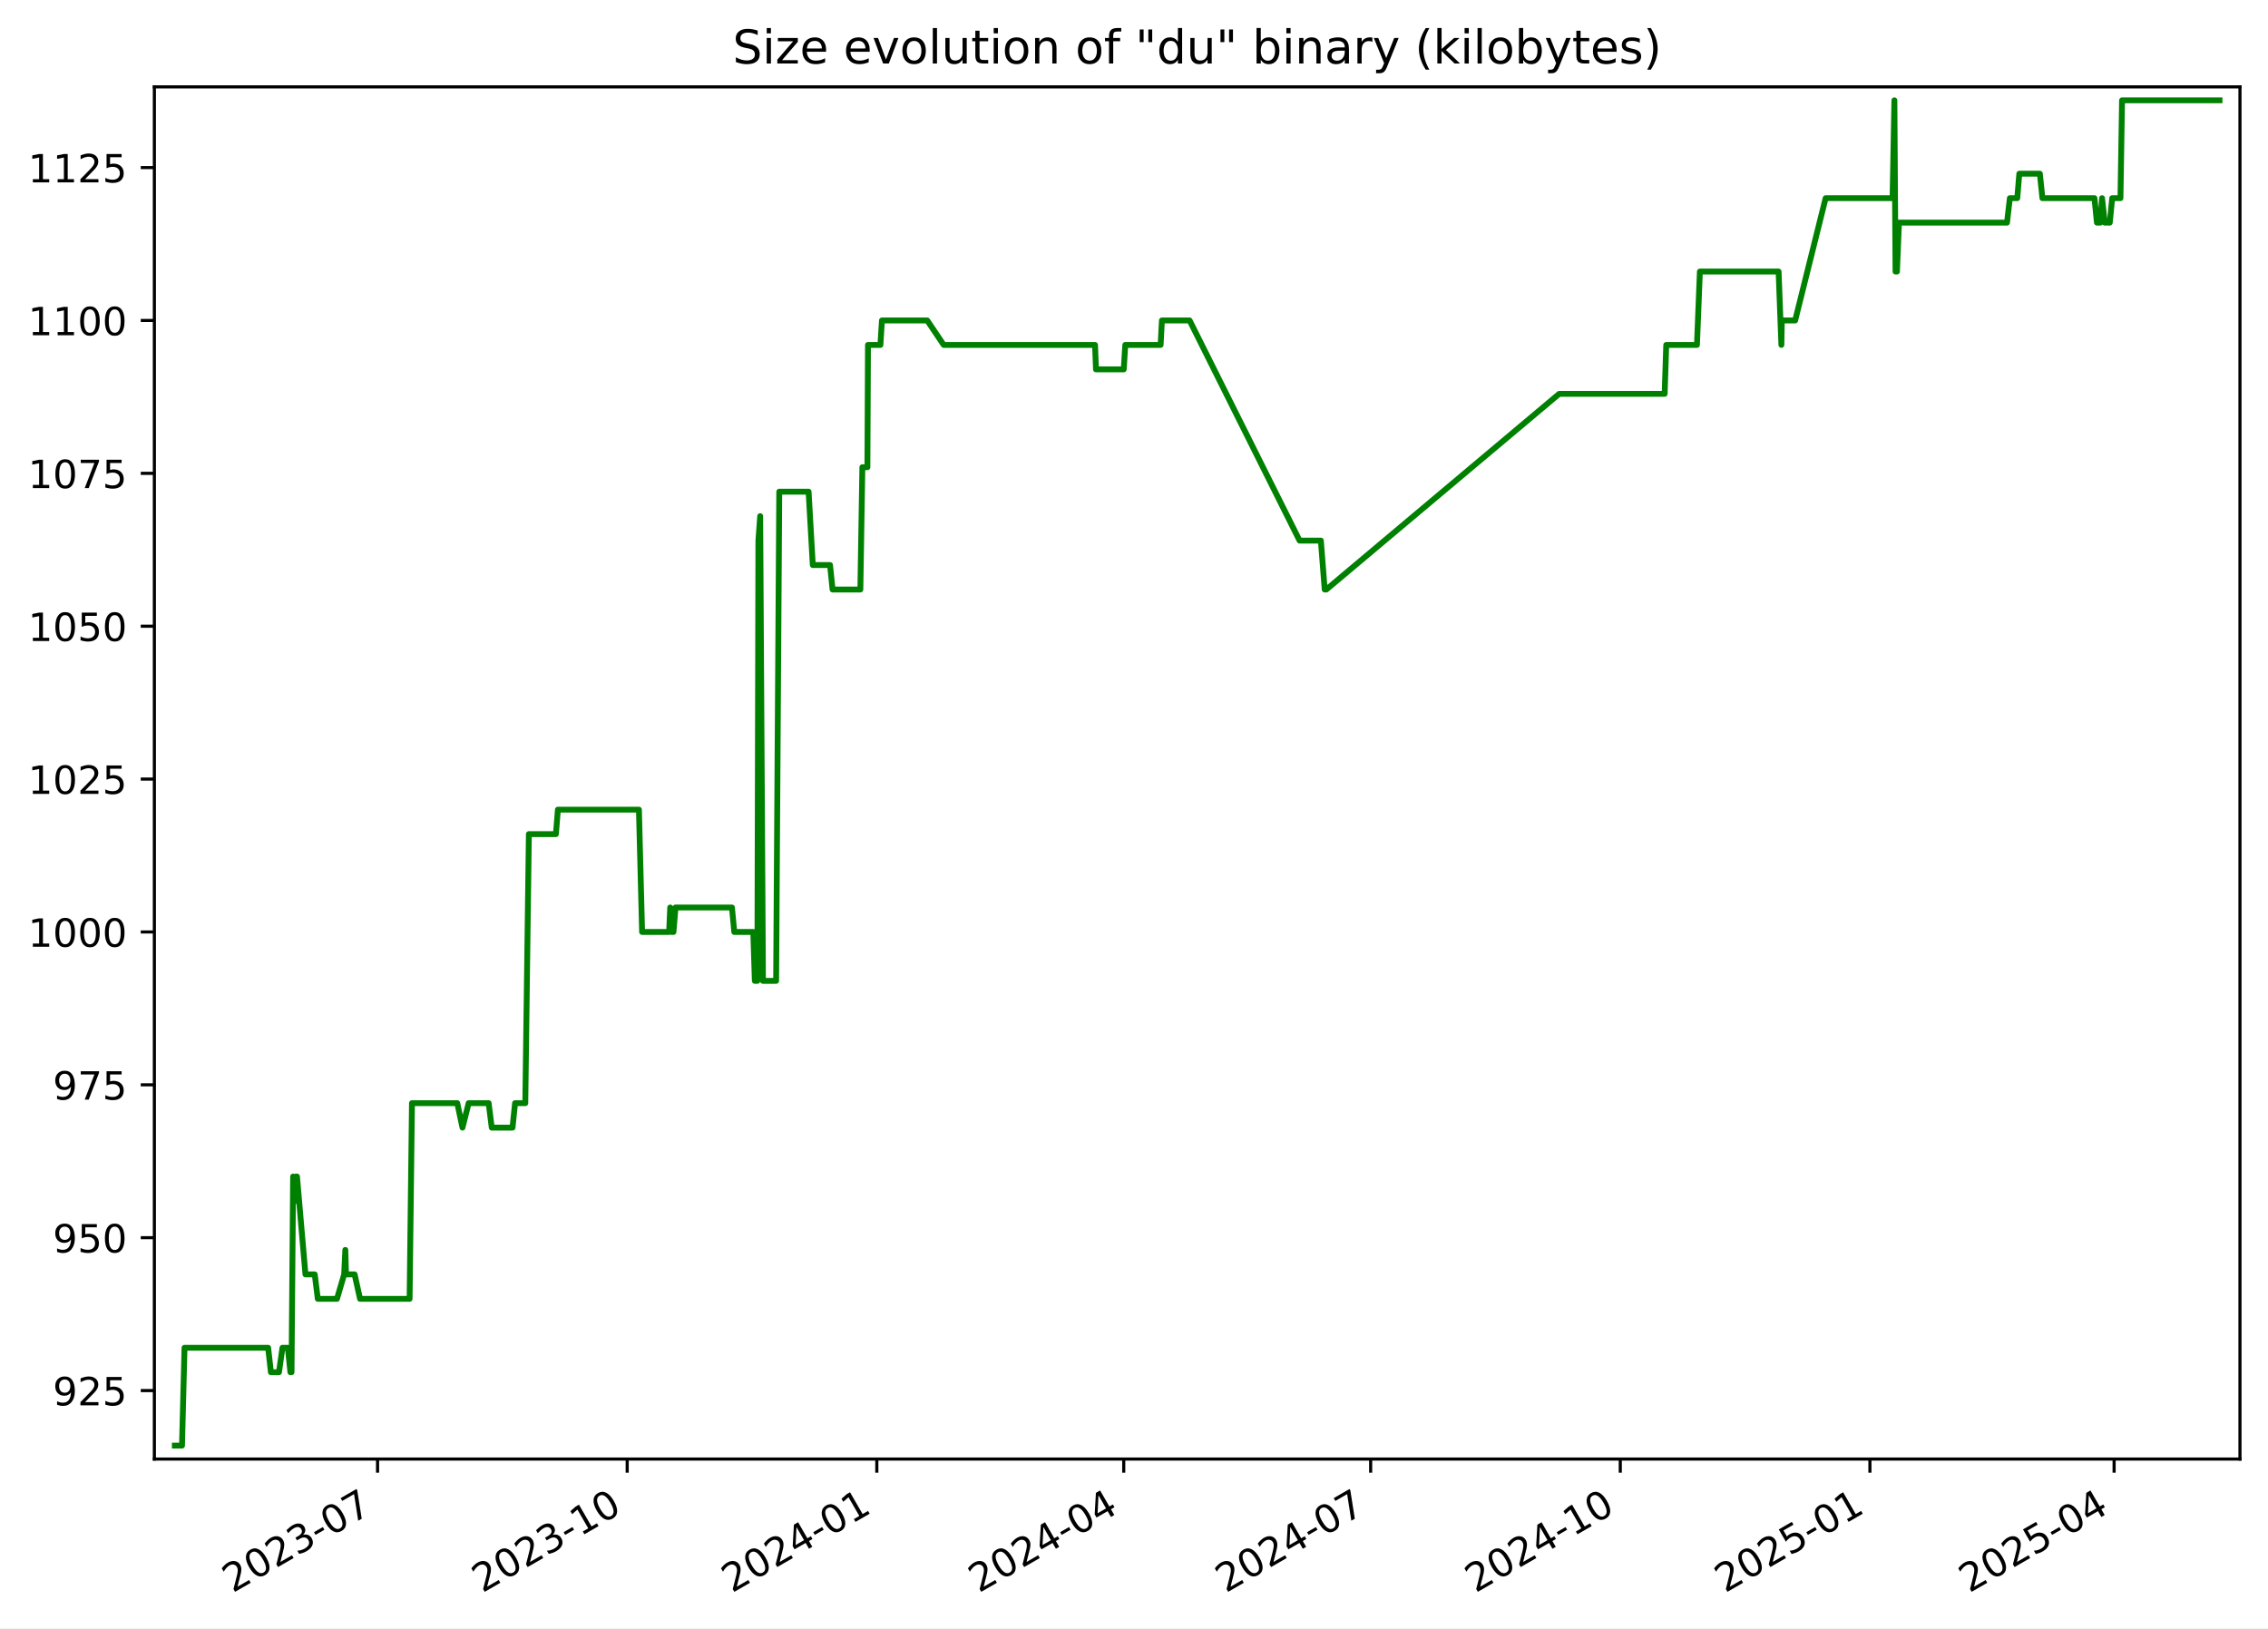
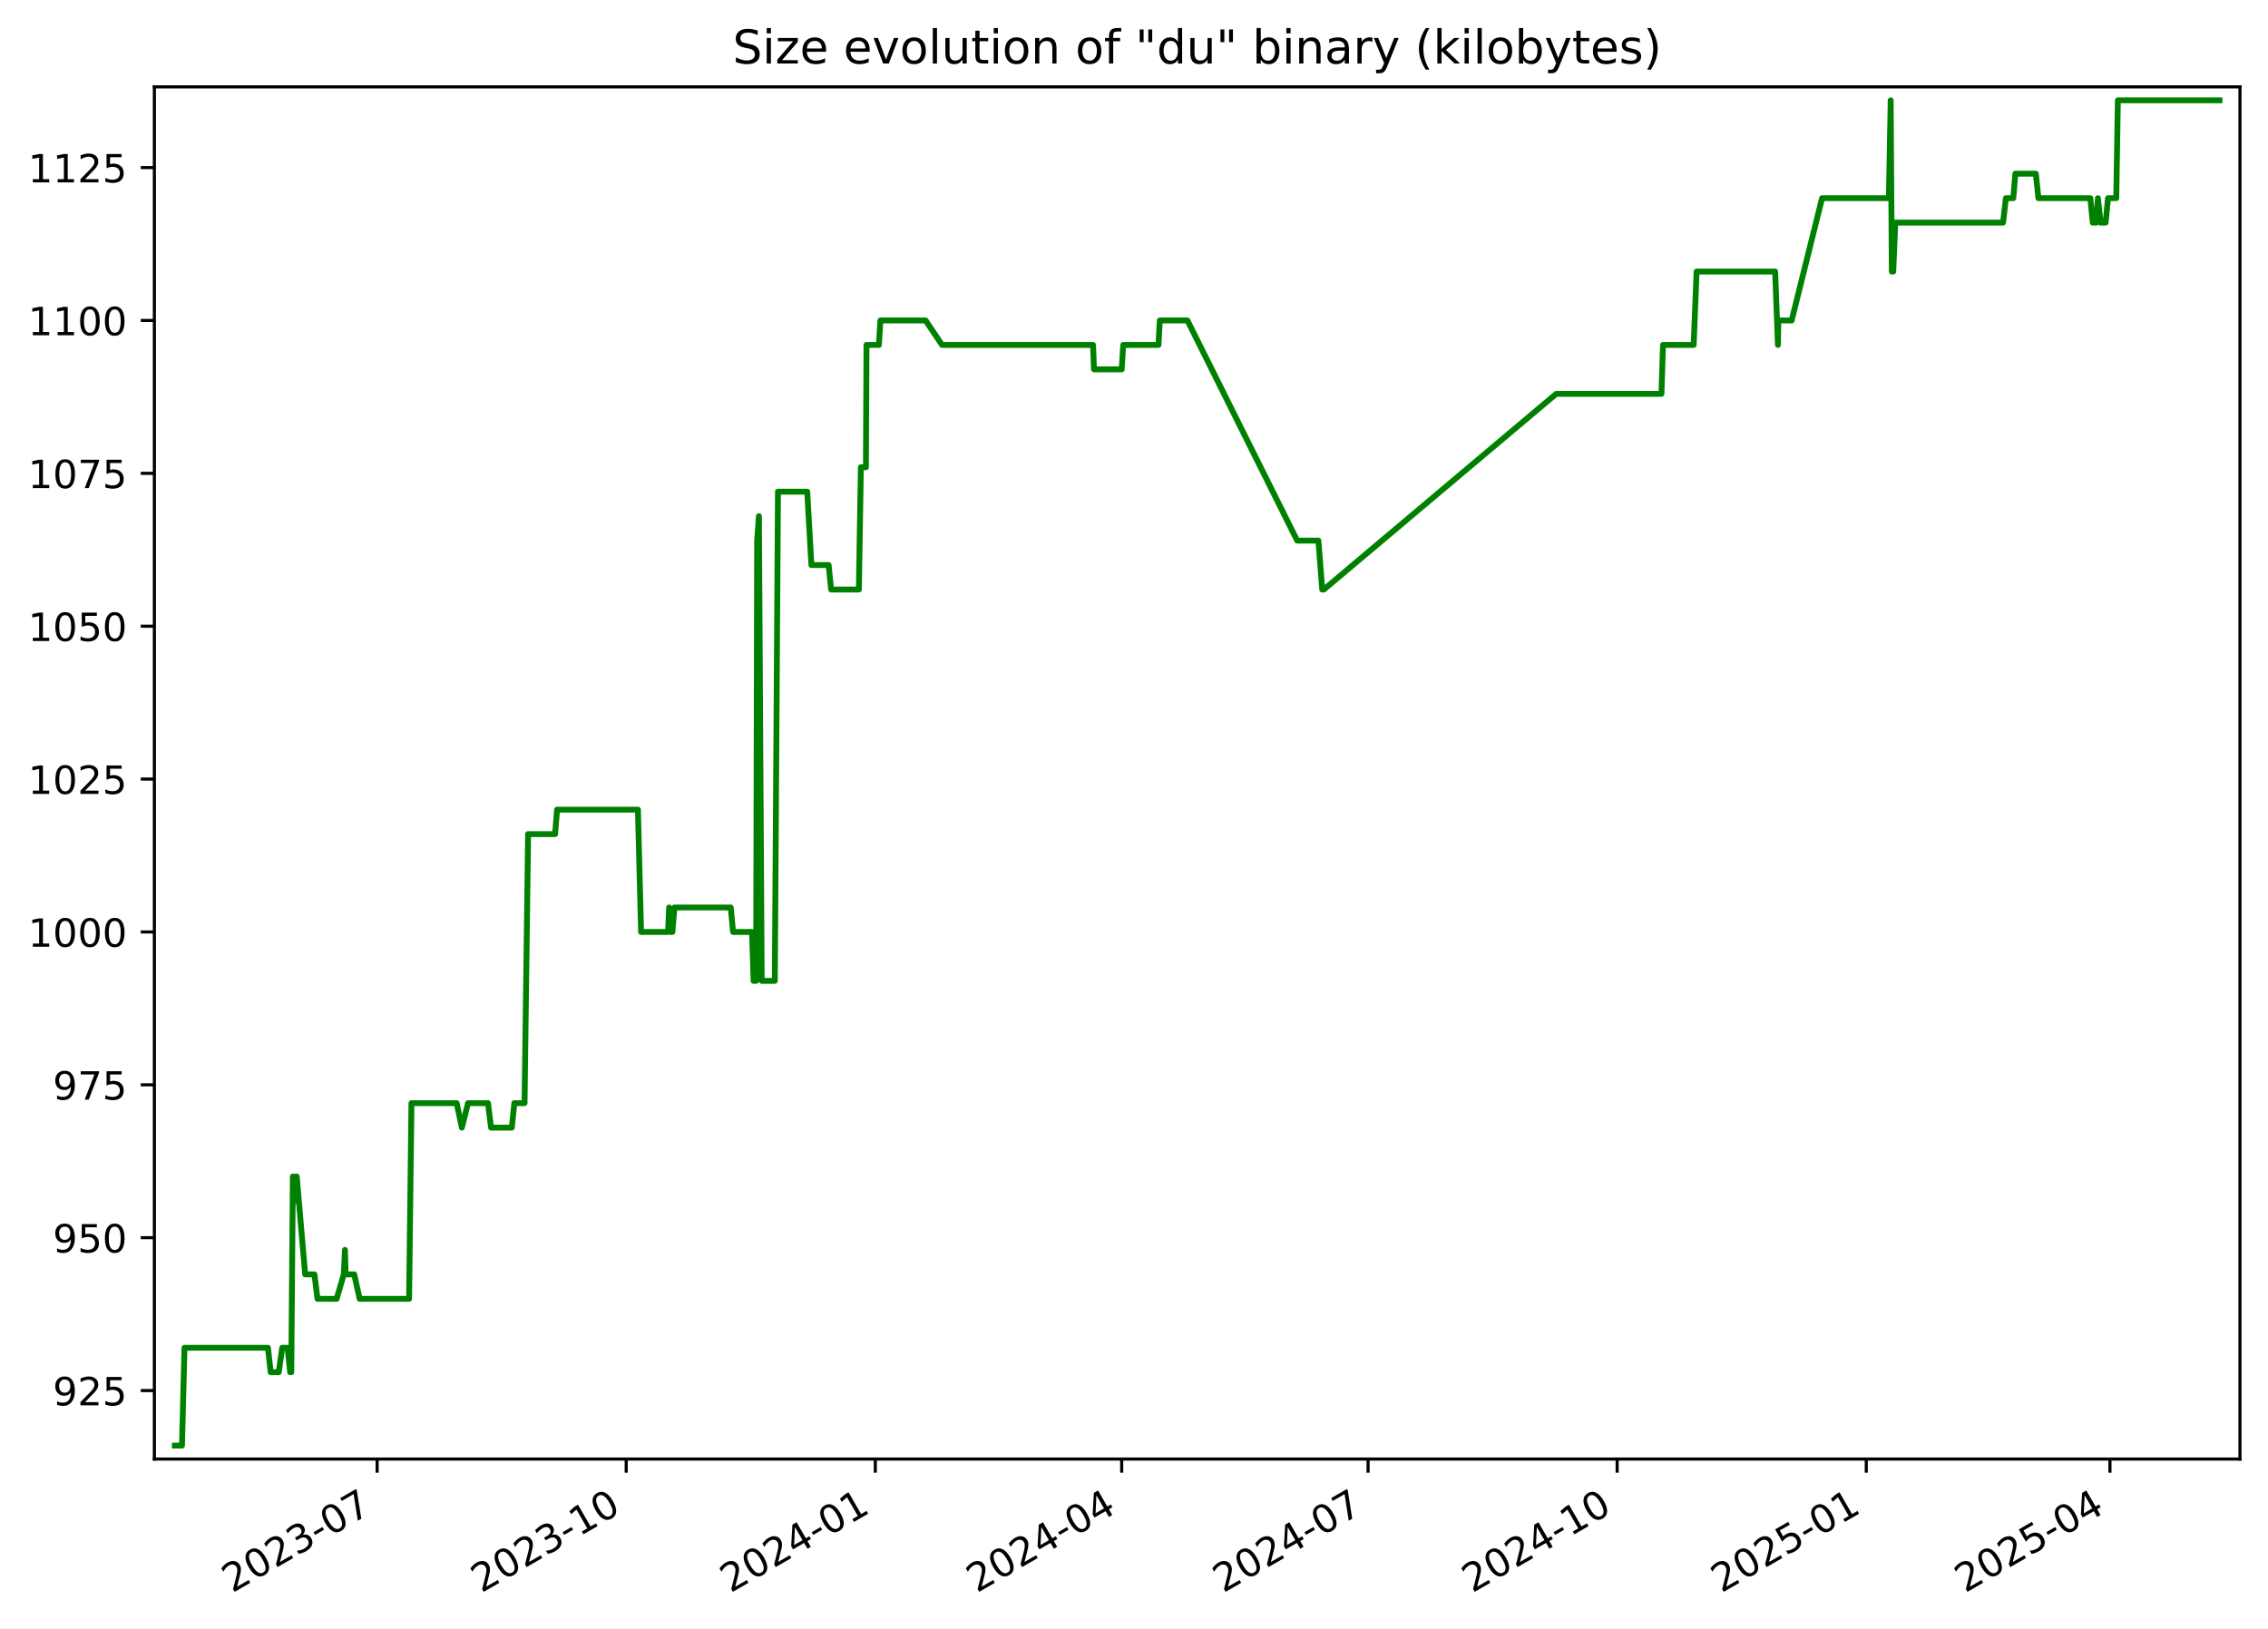
<svg xmlns="http://www.w3.org/2000/svg" xmlns:xlink="http://www.w3.org/1999/xlink" width="582.53pt" height="418.303pt" viewBox="0 0 582.53 418.303" version="1.1">
  <defs>
    <style type="text/css">*{stroke-linejoin: round; stroke-linecap: butt}</style>
  </defs>
  <g id="figure_1">
    <g id="patch_1">
      <path d="M -0 418.303  L 582.53 418.303  L 582.53 0  L -0 0  z " style="fill: #ffffff" />
    </g>
    <g id="axes_1">
      <g id="patch_2">
        <path d="M 39.65 374.83  L 575.33 374.83  L 575.33 22.318  L 39.65 22.318  z " style="fill: #ffffff" />
      </g>
      <g id="matplotlib.axis_1">
        <g id="xtick_1">
          <g id="line2d_1">
            <defs>
-               <path id="me86f7e8b7f" d="M 0 0  L 0 3.5  " style="stroke: #000000; stroke-width: 0.8" />
+               <path id="mfe06547dd1" d="M 0 0  L 0 3.5  " style="stroke: #000000; stroke-width: 0.8" />
            </defs>
            <g>
-               <use xlink:href="#me86f7e8b7f" x="96.976" y="374.83" style="stroke: #000000; stroke-width: 0.8" />
+               <use xlink:href="#mfe06547dd1" x="96.864" y="374.83" style="stroke: #000000; stroke-width: 0.8" />
            </g>
          </g>
          <g id="text_1">
-             <g transform="translate(59.75108 409.302) rotate(-30) scale(0.1 -0.1)">
+             <g transform="translate(59.63891 409.302) rotate(-30) scale(0.1 -0.1)">
              <defs>
                <path id="DejaVuSans-32" d="M 1228 531  L 3431 531  L 3431 0  L 469 0  L 469 531  Q 828 903 1448 1529  Q 2069 2156 2228 2338  Q 2531 2678 2651 2914  Q 2772 3150 2772 3378  Q 2772 3750 2511 3984  Q 2250 4219 1831 4219  Q 1534 4219 1204 4116  Q 875 4013 500 3803  L 500 4441  Q 881 4594 1212 4672  Q 1544 4750 1819 4750  Q 2544 4750 2975 4387  Q 3406 4025 3406 3419  Q 3406 3131 3298 2873  Q 3191 2616 2906 2266  Q 2828 2175 2409 1742  Q 1991 1309 1228 531  z " transform="scale(0.015625)" />
                <path id="DejaVuSans-30" d="M 2034 4250  Q 1547 4250 1301 3770  Q 1056 3291 1056 2328  Q 1056 1369 1301 889  Q 1547 409 2034 409  Q 2525 409 2770 889  Q 3016 1369 3016 2328  Q 3016 3291 2770 3770  Q 2525 4250 2034 4250  z M 2034 4750  Q 2819 4750 3233 4129  Q 3647 3509 3647 2328  Q 3647 1150 3233 529  Q 2819 -91 2034 -91  Q 1250 -91 836 529  Q 422 1150 422 2328  Q 422 3509 836 4129  Q 1250 4750 2034 4750  z " transform="scale(0.015625)" />
                <path id="DejaVuSans-33" d="M 2597 2516  Q 3050 2419 3304 2112  Q 3559 1806 3559 1356  Q 3559 666 3084 287  Q 2609 -91 1734 -91  Q 1441 -91 1130 -33  Q 819 25 488 141  L 488 750  Q 750 597 1062 519  Q 1375 441 1716 441  Q 2309 441 2620 675  Q 2931 909 2931 1356  Q 2931 1769 2642 2001  Q 2353 2234 1838 2234  L 1294 2234  L 1294 2753  L 1863 2753  Q 2328 2753 2575 2939  Q 2822 3125 2822 3475  Q 2822 3834 2567 4026  Q 2313 4219 1838 4219  Q 1578 4219 1281 4162  Q 984 4106 628 3988  L 628 4550  Q 988 4650 1302 4700  Q 1616 4750 1894 4750  Q 2613 4750 3031 4423  Q 3450 4097 3450 3541  Q 3450 3153 3228 2886  Q 3006 2619 2597 2516  z " transform="scale(0.015625)" />
                <path id="DejaVuSans-2d" d="M 313 2009  L 1997 2009  L 1997 1497  L 313 1497  L 313 2009  z " transform="scale(0.015625)" />
                <path id="DejaVuSans-37" d="M 525 4666  L 3525 4666  L 3525 4397  L 1831 0  L 1172 0  L 2766 4134  L 525 4134  L 525 4666  z " transform="scale(0.015625)" />
              </defs>
              <use xlink:href="#DejaVuSans-32" />
              <use xlink:href="#DejaVuSans-30" x="63.623" />
              <use xlink:href="#DejaVuSans-32" x="127.246" />
              <use xlink:href="#DejaVuSans-33" x="190.869" />
              <use xlink:href="#DejaVuSans-2d" x="254.492" />
              <use xlink:href="#DejaVuSans-30" x="290.576" />
              <use xlink:href="#DejaVuSans-37" x="354.199" />
            </g>
          </g>
        </g>
        <g id="xtick_2">
          <g id="line2d_2">
            <g>
-               <use xlink:href="#me86f7e8b7f" x="161.092" y="374.83" style="stroke: #000000; stroke-width: 0.8" />
+               <use xlink:href="#mfe06547dd1" x="160.842" y="374.83" style="stroke: #000000; stroke-width: 0.8" />
            </g>
          </g>
          <g id="text_2">
-             <g transform="translate(123.8676 409.302) rotate(-30) scale(0.1 -0.1)">
+             <g transform="translate(123.6173 409.302) rotate(-30) scale(0.1 -0.1)">
              <defs>
                <path id="DejaVuSans-31" d="M 794 531  L 1825 531  L 1825 4091  L 703 3866  L 703 4441  L 1819 4666  L 2450 4666  L 2450 531  L 3481 531  L 3481 0  L 794 0  L 794 531  z " transform="scale(0.015625)" />
              </defs>
              <use xlink:href="#DejaVuSans-32" />
              <use xlink:href="#DejaVuSans-30" x="63.623" />
              <use xlink:href="#DejaVuSans-32" x="127.246" />
              <use xlink:href="#DejaVuSans-33" x="190.869" />
              <use xlink:href="#DejaVuSans-2d" x="254.492" />
              <use xlink:href="#DejaVuSans-31" x="290.576" />
              <use xlink:href="#DejaVuSans-30" x="354.199" />
            </g>
          </g>
        </g>
        <g id="xtick_3">
          <g id="line2d_3">
            <g>
-               <use xlink:href="#me86f7e8b7f" x="225.209" y="374.83" style="stroke: #000000; stroke-width: 0.8" />
+               <use xlink:href="#mfe06547dd1" x="224.82" y="374.83" style="stroke: #000000; stroke-width: 0.8" />
            </g>
          </g>
          <g id="text_3">
-             <g transform="translate(187.984 409.302) rotate(-30) scale(0.1 -0.1)">
+             <g transform="translate(187.5956 409.302) rotate(-30) scale(0.1 -0.1)">
              <defs>
                <path id="DejaVuSans-34" d="M 2419 4116  L 825 1625  L 2419 1625  L 2419 4116  z M 2253 4666  L 3047 4666  L 3047 1625  L 3713 1625  L 3713 1100  L 3047 1100  L 3047 0  L 2419 0  L 2419 1100  L 313 1100  L 313 1709  L 2253 4666  z " transform="scale(0.015625)" />
              </defs>
              <use xlink:href="#DejaVuSans-32" />
              <use xlink:href="#DejaVuSans-30" x="63.623" />
              <use xlink:href="#DejaVuSans-32" x="127.246" />
              <use xlink:href="#DejaVuSans-34" x="190.869" />
              <use xlink:href="#DejaVuSans-2d" x="254.492" />
              <use xlink:href="#DejaVuSans-30" x="290.576" />
              <use xlink:href="#DejaVuSans-31" x="354.199" />
            </g>
          </g>
        </g>
        <g id="xtick_4">
          <g id="line2d_4">
            <g>
-               <use xlink:href="#me86f7e8b7f" x="288.628" y="374.83" style="stroke: #000000; stroke-width: 0.8" />
+               <use xlink:href="#mfe06547dd1" x="288.103" y="374.83" style="stroke: #000000; stroke-width: 0.8" />
            </g>
          </g>
          <g id="text_4">
-             <g transform="translate(251.4036 409.302) rotate(-30) scale(0.1 -0.1)">
+             <g transform="translate(250.8786 409.302) rotate(-30) scale(0.1 -0.1)">
              <use xlink:href="#DejaVuSans-32" />
              <use xlink:href="#DejaVuSans-30" x="63.623" />
              <use xlink:href="#DejaVuSans-32" x="127.246" />
              <use xlink:href="#DejaVuSans-34" x="190.869" />
              <use xlink:href="#DejaVuSans-2d" x="254.492" />
              <use xlink:href="#DejaVuSans-30" x="290.576" />
              <use xlink:href="#DejaVuSans-34" x="354.199" />
            </g>
          </g>
        </g>
        <g id="xtick_5">
          <g id="line2d_5">
            <g>
-               <use xlink:href="#me86f7e8b7f" x="352.048" y="374.83" style="stroke: #000000; stroke-width: 0.8" />
+               <use xlink:href="#mfe06547dd1" x="351.386" y="374.83" style="stroke: #000000; stroke-width: 0.8" />
            </g>
          </g>
          <g id="text_5">
-             <g transform="translate(314.8232 409.302) rotate(-30) scale(0.1 -0.1)">
+             <g transform="translate(314.1615 409.302) rotate(-30) scale(0.1 -0.1)">
              <use xlink:href="#DejaVuSans-32" />
              <use xlink:href="#DejaVuSans-30" x="63.623" />
              <use xlink:href="#DejaVuSans-32" x="127.246" />
              <use xlink:href="#DejaVuSans-34" x="190.869" />
              <use xlink:href="#DejaVuSans-2d" x="254.492" />
              <use xlink:href="#DejaVuSans-30" x="290.576" />
              <use xlink:href="#DejaVuSans-37" x="354.199" />
            </g>
          </g>
        </g>
        <g id="xtick_6">
          <g id="line2d_6">
            <g>
-               <use xlink:href="#me86f7e8b7f" x="416.164" y="374.83" style="stroke: #000000; stroke-width: 0.8" />
+               <use xlink:href="#mfe06547dd1" x="415.365" y="374.83" style="stroke: #000000; stroke-width: 0.8" />
            </g>
          </g>
          <g id="text_6">
-             <g transform="translate(378.9397 409.302) rotate(-30) scale(0.1 -0.1)">
+             <g transform="translate(378.1399 409.302) rotate(-30) scale(0.1 -0.1)">
              <use xlink:href="#DejaVuSans-32" />
              <use xlink:href="#DejaVuSans-30" x="63.623" />
              <use xlink:href="#DejaVuSans-32" x="127.246" />
              <use xlink:href="#DejaVuSans-34" x="190.869" />
              <use xlink:href="#DejaVuSans-2d" x="254.492" />
              <use xlink:href="#DejaVuSans-31" x="290.576" />
              <use xlink:href="#DejaVuSans-30" x="354.199" />
            </g>
          </g>
        </g>
        <g id="xtick_7">
          <g id="line2d_7">
            <g>
-               <use xlink:href="#me86f7e8b7f" x="480.281" y="374.83" style="stroke: #000000; stroke-width: 0.8" />
+               <use xlink:href="#mfe06547dd1" x="479.343" y="374.83" style="stroke: #000000; stroke-width: 0.8" />
            </g>
          </g>
          <g id="text_7">
-             <g transform="translate(443.0561 409.302) rotate(-30) scale(0.1 -0.1)">
+             <g transform="translate(442.1183 409.302) rotate(-30) scale(0.1 -0.1)">
              <defs>
                <path id="DejaVuSans-35" d="M 691 4666  L 3169 4666  L 3169 4134  L 1269 4134  L 1269 2991  Q 1406 3038 1543 3061  Q 1681 3084 1819 3084  Q 2600 3084 3056 2656  Q 3513 2228 3513 1497  Q 3513 744 3044 326  Q 2575 -91 1722 -91  Q 1428 -91 1123 -41  Q 819 9 494 109  L 494 744  Q 775 591 1075 516  Q 1375 441 1709 441  Q 2250 441 2565 725  Q 2881 1009 2881 1497  Q 2881 1984 2565 2268  Q 2250 2553 1709 2553  Q 1456 2553 1204 2497  Q 953 2441 691 2322  L 691 4666  z " transform="scale(0.015625)" />
              </defs>
              <use xlink:href="#DejaVuSans-32" />
              <use xlink:href="#DejaVuSans-30" x="63.623" />
              <use xlink:href="#DejaVuSans-32" x="127.246" />
              <use xlink:href="#DejaVuSans-35" x="190.869" />
              <use xlink:href="#DejaVuSans-2d" x="254.492" />
              <use xlink:href="#DejaVuSans-30" x="290.576" />
              <use xlink:href="#DejaVuSans-31" x="354.199" />
            </g>
          </g>
        </g>
        <g id="xtick_8">
          <g id="line2d_8">
            <g>
-               <use xlink:href="#me86f7e8b7f" x="543.004" y="374.83" style="stroke: #000000; stroke-width: 0.8" />
+               <use xlink:href="#mfe06547dd1" x="541.931" y="374.83" style="stroke: #000000; stroke-width: 0.8" />
            </g>
          </g>
          <g id="text_8">
-             <g transform="translate(505.7788 409.302) rotate(-30) scale(0.1 -0.1)">
+             <g transform="translate(504.7058 409.302) rotate(-30) scale(0.1 -0.1)">
              <use xlink:href="#DejaVuSans-32" />
              <use xlink:href="#DejaVuSans-30" x="63.623" />
              <use xlink:href="#DejaVuSans-32" x="127.246" />
              <use xlink:href="#DejaVuSans-35" x="190.869" />
              <use xlink:href="#DejaVuSans-2d" x="254.492" />
              <use xlink:href="#DejaVuSans-30" x="290.576" />
              <use xlink:href="#DejaVuSans-34" x="354.199" />
            </g>
          </g>
        </g>
      </g>
      <g id="matplotlib.axis_2">
        <g id="ytick_1">
          <g id="line2d_9">
            <defs>
-               <path id="me95f84ee03" d="M 0 0  L -3.5 0  " style="stroke: #000000; stroke-width: 0.8" />
+               <path id="m609a93ceaf" d="M 0 0  L -3.5 0  " style="stroke: #000000; stroke-width: 0.8" />
            </defs>
            <g>
-               <use xlink:href="#me95f84ee03" x="39.65" y="357.236" style="stroke: #000000; stroke-width: 0.8" />
+               <use xlink:href="#m609a93ceaf" x="39.65" y="357.236" style="stroke: #000000; stroke-width: 0.8" />
            </g>
          </g>
          <g id="text_9">
            <g transform="translate(13.5625 361.0352) scale(0.1 -0.1)">
              <defs>
                <path id="DejaVuSans-39" d="M 703 97  L 703 672  Q 941 559 1184 500  Q 1428 441 1663 441  Q 2288 441 2617 861  Q 2947 1281 2994 2138  Q 2813 1869 2534 1725  Q 2256 1581 1919 1581  Q 1219 1581 811 2004  Q 403 2428 403 3163  Q 403 3881 828 4315  Q 1253 4750 1959 4750  Q 2769 4750 3195 4129  Q 3622 3509 3622 2328  Q 3622 1225 3098 567  Q 2575 -91 1691 -91  Q 1453 -91 1209 -44  Q 966 3 703 97  z M 1959 2075  Q 2384 2075 2632 2365  Q 2881 2656 2881 3163  Q 2881 3666 2632 3958  Q 2384 4250 1959 4250  Q 1534 4250 1286 3958  Q 1038 3666 1038 3163  Q 1038 2656 1286 2365  Q 1534 2075 1959 2075  z " transform="scale(0.015625)" />
              </defs>
              <use xlink:href="#DejaVuSans-39" />
              <use xlink:href="#DejaVuSans-32" x="63.623" />
              <use xlink:href="#DejaVuSans-35" x="127.246" />
            </g>
          </g>
        </g>
        <g id="ytick_2">
          <g id="line2d_10">
            <g>
-               <use xlink:href="#me95f84ee03" x="39.65" y="317.963" style="stroke: #000000; stroke-width: 0.8" />
+               <use xlink:href="#m609a93ceaf" x="39.65" y="317.963" style="stroke: #000000; stroke-width: 0.8" />
            </g>
          </g>
          <g id="text_10">
            <g transform="translate(13.5625 321.7624) scale(0.1 -0.1)">
              <use xlink:href="#DejaVuSans-39" />
              <use xlink:href="#DejaVuSans-35" x="63.623" />
              <use xlink:href="#DejaVuSans-30" x="127.246" />
            </g>
          </g>
        </g>
        <g id="ytick_3">
          <g id="line2d_11">
            <g>
-               <use xlink:href="#me95f84ee03" x="39.65" y="278.69" style="stroke: #000000; stroke-width: 0.8" />
+               <use xlink:href="#m609a93ceaf" x="39.65" y="278.69" style="stroke: #000000; stroke-width: 0.8" />
            </g>
          </g>
          <g id="text_11">
            <g transform="translate(13.5625 282.4897) scale(0.1 -0.1)">
              <use xlink:href="#DejaVuSans-39" />
              <use xlink:href="#DejaVuSans-37" x="63.623" />
              <use xlink:href="#DejaVuSans-35" x="127.246" />
            </g>
          </g>
        </g>
        <g id="ytick_4">
          <g id="line2d_12">
            <g>
-               <use xlink:href="#me95f84ee03" x="39.65" y="239.418" style="stroke: #000000; stroke-width: 0.8" />
+               <use xlink:href="#m609a93ceaf" x="39.65" y="239.418" style="stroke: #000000; stroke-width: 0.8" />
            </g>
          </g>
          <g id="text_12">
            <g transform="translate(7.2 243.217) scale(0.1 -0.1)">
              <use xlink:href="#DejaVuSans-31" />
              <use xlink:href="#DejaVuSans-30" x="63.623" />
              <use xlink:href="#DejaVuSans-30" x="127.246" />
              <use xlink:href="#DejaVuSans-30" x="190.869" />
            </g>
          </g>
        </g>
        <g id="ytick_5">
          <g id="line2d_13">
            <g>
-               <use xlink:href="#me95f84ee03" x="39.65" y="200.145" style="stroke: #000000; stroke-width: 0.8" />
+               <use xlink:href="#m609a93ceaf" x="39.65" y="200.145" style="stroke: #000000; stroke-width: 0.8" />
            </g>
          </g>
          <g id="text_13">
            <g transform="translate(7.2 203.9443) scale(0.1 -0.1)">
              <use xlink:href="#DejaVuSans-31" />
              <use xlink:href="#DejaVuSans-30" x="63.623" />
              <use xlink:href="#DejaVuSans-32" x="127.246" />
              <use xlink:href="#DejaVuSans-35" x="190.869" />
            </g>
          </g>
        </g>
        <g id="ytick_6">
          <g id="line2d_14">
            <g>
-               <use xlink:href="#me95f84ee03" x="39.65" y="160.872" style="stroke: #000000; stroke-width: 0.8" />
+               <use xlink:href="#m609a93ceaf" x="39.65" y="160.872" style="stroke: #000000; stroke-width: 0.8" />
            </g>
          </g>
          <g id="text_14">
            <g transform="translate(7.2 164.6715) scale(0.1 -0.1)">
              <use xlink:href="#DejaVuSans-31" />
              <use xlink:href="#DejaVuSans-30" x="63.623" />
              <use xlink:href="#DejaVuSans-35" x="127.246" />
              <use xlink:href="#DejaVuSans-30" x="190.869" />
            </g>
          </g>
        </g>
        <g id="ytick_7">
          <g id="line2d_15">
            <g>
-               <use xlink:href="#me95f84ee03" x="39.65" y="121.6" style="stroke: #000000; stroke-width: 0.8" />
+               <use xlink:href="#m609a93ceaf" x="39.65" y="121.6" style="stroke: #000000; stroke-width: 0.8" />
            </g>
          </g>
          <g id="text_15">
            <g transform="translate(7.2 125.3988) scale(0.1 -0.1)">
              <use xlink:href="#DejaVuSans-31" />
              <use xlink:href="#DejaVuSans-30" x="63.623" />
              <use xlink:href="#DejaVuSans-37" x="127.246" />
              <use xlink:href="#DejaVuSans-35" x="190.869" />
            </g>
          </g>
        </g>
        <g id="ytick_8">
          <g id="line2d_16">
            <g>
-               <use xlink:href="#me95f84ee03" x="39.65" y="82.327" style="stroke: #000000; stroke-width: 0.8" />
+               <use xlink:href="#m609a93ceaf" x="39.65" y="82.327" style="stroke: #000000; stroke-width: 0.8" />
            </g>
          </g>
          <g id="text_16">
            <g transform="translate(7.2 86.12607) scale(0.1 -0.1)">
              <use xlink:href="#DejaVuSans-31" />
              <use xlink:href="#DejaVuSans-31" x="63.623" />
              <use xlink:href="#DejaVuSans-30" x="127.246" />
              <use xlink:href="#DejaVuSans-30" x="190.869" />
            </g>
          </g>
        </g>
        <g id="ytick_9">
          <g id="line2d_17">
            <g>
-               <use xlink:href="#me95f84ee03" x="39.65" y="43.054" style="stroke: #000000; stroke-width: 0.8" />
+               <use xlink:href="#m609a93ceaf" x="39.65" y="43.054" style="stroke: #000000; stroke-width: 0.8" />
            </g>
          </g>
          <g id="text_17">
            <g transform="translate(7.2 46.85334) scale(0.1 -0.1)">
              <use xlink:href="#DejaVuSans-31" />
              <use xlink:href="#DejaVuSans-31" x="63.623" />
              <use xlink:href="#DejaVuSans-32" x="127.246" />
              <use xlink:href="#DejaVuSans-35" x="190.869" />
            </g>
          </g>
        </g>
      </g>
      <g id="line2d_18">
-         <path d="M 44.902 371.374  L 46.747 371.374  L 47.392 346.24  L 68.874 346.24  L 69.581 352.523  L 71.656 352.523  L 72.545 346.24  L 73.936 346.24  L 74.593 352.523  L 74.879 352.523  L 75.287 302.254  L 75.91 308.538  L 76.035 302.254  L 76.282 302.254  L 78.455 327.389  L 80.84 327.389  L 81.629 333.672  L 86.552 333.672  L 88.398 327.389  L 88.694 321.105  L 88.87 327.389  L 91.084 327.389  L 92.476 333.672  L 105.206 333.672  L 105.813 283.403  L 117.451 283.403  L 118.787 289.687  L 120.367 283.403  L 125.514 283.403  L 126.303 289.687  L 131.64 289.687  L 132.293 283.403  L 134.922 283.403  L 135.84 214.283  L 142.785 214.283  L 143.296 208  L 164.11 208  L 164.918 239.418  L 171.863 239.418  L 172.141 233.134  L 172.508 239.418  L 172.981 239.418  L 173.501 233.134  L 187.999 233.134  L 188.598 239.418  L 193.477 239.418  L 193.876 251.985  L 194.531 251.985  L 194.794 138.88  L 195.251 132.596  L 195.967 251.985  L 199.347 251.985  L 200.151 126.312  L 207.687 126.312  L 208.764 145.163  L 213.195 145.163  L 213.842 151.447  L 220.981 151.447  L 221.496 120.029  L 222.79 120.029  L 222.941 88.61  L 226.13 88.61  L 226.524 82.327  L 238.16 82.327  L 242.384 88.61  L 281.255 88.61  L 281.502 94.894  L 288.633 94.894  L 289.024 88.61  L 298.101 88.61  L 298.433 82.327  L 305.55 82.327  L 333.797 138.88  L 339.263 138.88  L 340.245 151.447  L 340.669 151.447  L 400.473 101.178  L 427.563 101.178  L 427.969 88.61  L 435.858 88.61  L 436.612 69.76  L 456.831 69.76  L 457.544 88.61  L 457.649 82.327  L 461.08 82.327  L 468.908 50.909  L 486.104 50.909  L 486.569 25.774  L 486.861 69.76  L 487.231 69.76  L 487.745 57.192  L 515.495 57.192  L 516.227 50.909  L 518.132 50.909  L 518.655 44.625  L 523.934 44.625  L 524.59 50.909  L 537.96 50.909  L 538.586 57.192  L 539.459 57.192  L 539.906 50.909  L 540.596 57.192  L 541.891 57.192  L 542.513 50.909  L 544.634 50.909  L 545.044 25.774  L 570.078 25.774  L 570.078 25.774  " clip-path="url(#p3b794a409a)" style="fill: none; stroke: #008000; stroke-width: 1.5; stroke-linecap: square" />
+         <path d="M 44.902 371.374  L 46.743 371.374  L 47.387 346.24  L 68.823 346.24  L 69.528 352.523  L 71.598 352.523  L 72.485 346.24  L 73.874 346.24  L 74.529 352.523  L 74.814 352.523  L 75.221 302.254  L 75.843 308.538  L 75.968 302.254  L 76.215 302.254  L 78.383 327.389  L 80.762 327.389  L 81.55 333.672  L 86.462 333.672  L 88.304 327.389  L 88.6 321.105  L 88.776 327.389  L 90.985 327.389  L 92.373 333.672  L 105.076 333.672  L 105.682 283.403  L 117.295 283.403  L 118.628 289.687  L 120.204 283.403  L 125.34 283.403  L 126.127 289.687  L 131.454 289.687  L 132.105 283.403  L 134.728 283.403  L 135.644 214.283  L 142.574 214.283  L 143.084 208  L 163.853 208  L 164.66 239.418  L 171.59 239.418  L 171.867 233.134  L 172.233 239.418  L 172.705 239.418  L 173.224 233.134  L 187.691 233.134  L 188.288 239.418  L 193.157 239.418  L 193.555 251.985  L 194.208 251.985  L 194.471 138.88  L 194.927 132.596  L 195.642 251.985  L 199.014 251.985  L 199.816 126.312  L 207.336 126.312  L 208.411 145.163  L 212.833 145.163  L 213.478 151.447  L 220.601 151.447  L 221.115 120.029  L 222.407 120.029  L 222.557 88.61  L 225.739 88.61  L 226.132 82.327  L 237.744 82.327  L 241.959 88.61  L 280.745 88.61  L 280.993 94.894  L 288.108 94.894  L 288.498 88.61  L 297.555 88.61  L 297.887 82.327  L 304.989 82.327  L 333.175 138.88  L 338.629 138.88  L 339.609 151.447  L 340.032 151.447  L 399.707 101.178  L 426.739 101.178  L 427.144 88.61  L 435.016 88.61  L 435.768 69.76  L 455.944 69.76  L 456.655 88.61  L 456.76 82.327  L 460.184 82.327  L 467.995 50.909  L 485.154 50.909  L 485.617 25.774  L 485.909 69.76  L 486.278 69.76  L 486.791 57.192  L 514.481 57.192  L 515.212 50.909  L 517.113 50.909  L 517.635 44.625  L 522.902 44.625  L 523.557 50.909  L 536.898 50.909  L 537.522 57.192  L 538.393 57.192  L 538.839 50.909  L 539.528 57.192  L 540.821 57.192  L 541.441 50.909  L 543.557 50.909  L 543.967 25.774  L 570.078 25.774  L 570.078 25.774  " clip-path="url(#pac9b5d06c3)" style="fill: none; stroke: #008000; stroke-width: 1.5; stroke-linecap: square" />
      </g>
      <g id="patch_3">
        <path d="M 39.65 374.83  L 39.65 22.318  " style="fill: none; stroke: #000000; stroke-width: 0.8; stroke-linejoin: miter; stroke-linecap: square" />
      </g>
      <g id="patch_4">
        <path d="M 575.33 374.83  L 575.33 22.318  " style="fill: none; stroke: #000000; stroke-width: 0.8; stroke-linejoin: miter; stroke-linecap: square" />
      </g>
      <g id="patch_5">
        <path d="M 39.65 374.83  L 575.33 374.83  " style="fill: none; stroke: #000000; stroke-width: 0.8; stroke-linejoin: miter; stroke-linecap: square" />
      </g>
      <g id="patch_6">
        <path d="M 39.65 22.318  L 575.33 22.318  " style="fill: none; stroke: #000000; stroke-width: 0.8; stroke-linejoin: miter; stroke-linecap: square" />
      </g>
      <g id="text_18">
        <g transform="translate(188.1828 16.31812) scale(0.12 -0.12)">
          <defs>
            <path id="DejaVuSans-53" d="M 3425 4513  L 3425 3897  Q 3066 4069 2747 4153  Q 2428 4238 2131 4238  Q 1616 4238 1336 4038  Q 1056 3838 1056 3469  Q 1056 3159 1242 3001  Q 1428 2844 1947 2747  L 2328 2669  Q 3034 2534 3370 2195  Q 3706 1856 3706 1288  Q 3706 609 3251 259  Q 2797 -91 1919 -91  Q 1588 -91 1214 -16  Q 841 59 441 206  L 441 856  Q 825 641 1194 531  Q 1563 422 1919 422  Q 2459 422 2753 634  Q 3047 847 3047 1241  Q 3047 1584 2836 1778  Q 2625 1972 2144 2069  L 1759 2144  Q 1053 2284 737 2584  Q 422 2884 422 3419  Q 422 4038 858 4394  Q 1294 4750 2059 4750  Q 2388 4750 2728 4690  Q 3069 4631 3425 4513  z " transform="scale(0.015625)" />
            <path id="DejaVuSans-69" d="M 603 3500  L 1178 3500  L 1178 0  L 603 0  L 603 3500  z M 603 4863  L 1178 4863  L 1178 4134  L 603 4134  L 603 4863  z " transform="scale(0.015625)" />
            <path id="DejaVuSans-7a" d="M 353 3500  L 3084 3500  L 3084 2975  L 922 459  L 3084 459  L 3084 0  L 275 0  L 275 525  L 2438 3041  L 353 3041  L 353 3500  z " transform="scale(0.015625)" />
            <path id="DejaVuSans-65" d="M 3597 1894  L 3597 1613  L 953 1613  Q 991 1019 1311 708  Q 1631 397 2203 397  Q 2534 397 2845 478  Q 3156 559 3463 722  L 3463 178  Q 3153 47 2828 -22  Q 2503 -91 2169 -91  Q 1331 -91 842 396  Q 353 884 353 1716  Q 353 2575 817 3079  Q 1281 3584 2069 3584  Q 2775 3584 3186 3129  Q 3597 2675 3597 1894  z M 3022 2063  Q 3016 2534 2758 2815  Q 2500 3097 2075 3097  Q 1594 3097 1305 2825  Q 1016 2553 972 2059  L 3022 2063  z " transform="scale(0.015625)" />
            <path id="DejaVuSans-20" transform="scale(0.015625)" />
            <path id="DejaVuSans-76" d="M 191 3500  L 800 3500  L 1894 563  L 2988 3500  L 3597 3500  L 2284 0  L 1503 0  L 191 3500  z " transform="scale(0.015625)" />
            <path id="DejaVuSans-6f" d="M 1959 3097  Q 1497 3097 1228 2736  Q 959 2375 959 1747  Q 959 1119 1226 758  Q 1494 397 1959 397  Q 2419 397 2687 759  Q 2956 1122 2956 1747  Q 2956 2369 2687 2733  Q 2419 3097 1959 3097  z M 1959 3584  Q 2709 3584 3137 3096  Q 3566 2609 3566 1747  Q 3566 888 3137 398  Q 2709 -91 1959 -91  Q 1206 -91 779 398  Q 353 888 353 1747  Q 353 2609 779 3096  Q 1206 3584 1959 3584  z " transform="scale(0.015625)" />
            <path id="DejaVuSans-6c" d="M 603 4863  L 1178 4863  L 1178 0  L 603 0  L 603 4863  z " transform="scale(0.015625)" />
            <path id="DejaVuSans-75" d="M 544 1381  L 544 3500  L 1119 3500  L 1119 1403  Q 1119 906 1312 657  Q 1506 409 1894 409  Q 2359 409 2629 706  Q 2900 1003 2900 1516  L 2900 3500  L 3475 3500  L 3475 0  L 2900 0  L 2900 538  Q 2691 219 2414 64  Q 2138 -91 1772 -91  Q 1169 -91 856 284  Q 544 659 544 1381  z M 1991 3584  L 1991 3584  z " transform="scale(0.015625)" />
            <path id="DejaVuSans-74" d="M 1172 4494  L 1172 3500  L 2356 3500  L 2356 3053  L 1172 3053  L 1172 1153  Q 1172 725 1289 603  Q 1406 481 1766 481  L 2356 481  L 2356 0  L 1766 0  Q 1100 0 847 248  Q 594 497 594 1153  L 594 3053  L 172 3053  L 172 3500  L 594 3500  L 594 4494  L 1172 4494  z " transform="scale(0.015625)" />
            <path id="DejaVuSans-6e" d="M 3513 2113  L 3513 0  L 2938 0  L 2938 2094  Q 2938 2591 2744 2837  Q 2550 3084 2163 3084  Q 1697 3084 1428 2787  Q 1159 2491 1159 1978  L 1159 0  L 581 0  L 581 3500  L 1159 3500  L 1159 2956  Q 1366 3272 1645 3428  Q 1925 3584 2291 3584  Q 2894 3584 3203 3211  Q 3513 2838 3513 2113  z " transform="scale(0.015625)" />
            <path id="DejaVuSans-66" d="M 2375 4863  L 2375 4384  L 1825 4384  Q 1516 4384 1395 4259  Q 1275 4134 1275 3809  L 1275 3500  L 2222 3500  L 2222 3053  L 1275 3053  L 1275 0  L 697 0  L 697 3053  L 147 3053  L 147 3500  L 697 3500  L 697 3744  Q 697 4328 969 4595  Q 1241 4863 1831 4863  L 2375 4863  z " transform="scale(0.015625)" />
            <path id="DejaVuSans-22" d="M 1147 4666  L 1147 2931  L 616 2931  L 616 4666  L 1147 4666  z M 2328 4666  L 2328 2931  L 1797 2931  L 1797 4666  L 2328 4666  z " transform="scale(0.015625)" />
            <path id="DejaVuSans-64" d="M 2906 2969  L 2906 4863  L 3481 4863  L 3481 0  L 2906 0  L 2906 525  Q 2725 213 2448 61  Q 2172 -91 1784 -91  Q 1150 -91 751 415  Q 353 922 353 1747  Q 353 2572 751 3078  Q 1150 3584 1784 3584  Q 2172 3584 2448 3432  Q 2725 3281 2906 2969  z M 947 1747  Q 947 1113 1208 752  Q 1469 391 1925 391  Q 2381 391 2643 752  Q 2906 1113 2906 1747  Q 2906 2381 2643 2742  Q 2381 3103 1925 3103  Q 1469 3103 1208 2742  Q 947 2381 947 1747  z " transform="scale(0.015625)" />
            <path id="DejaVuSans-62" d="M 3116 1747  Q 3116 2381 2855 2742  Q 2594 3103 2138 3103  Q 1681 3103 1420 2742  Q 1159 2381 1159 1747  Q 1159 1113 1420 752  Q 1681 391 2138 391  Q 2594 391 2855 752  Q 3116 1113 3116 1747  z M 1159 2969  Q 1341 3281 1617 3432  Q 1894 3584 2278 3584  Q 2916 3584 3314 3078  Q 3713 2572 3713 1747  Q 3713 922 3314 415  Q 2916 -91 2278 -91  Q 1894 -91 1617 61  Q 1341 213 1159 525  L 1159 0  L 581 0  L 581 4863  L 1159 4863  L 1159 2969  z " transform="scale(0.015625)" />
            <path id="DejaVuSans-61" d="M 2194 1759  Q 1497 1759 1228 1600  Q 959 1441 959 1056  Q 959 750 1161 570  Q 1363 391 1709 391  Q 2188 391 2477 730  Q 2766 1069 2766 1631  L 2766 1759  L 2194 1759  z M 3341 1997  L 3341 0  L 2766 0  L 2766 531  Q 2569 213 2275 61  Q 1981 -91 1556 -91  Q 1019 -91 701 211  Q 384 513 384 1019  Q 384 1609 779 1909  Q 1175 2209 1959 2209  L 2766 2209  L 2766 2266  Q 2766 2663 2505 2880  Q 2244 3097 1772 3097  Q 1472 3097 1187 3025  Q 903 2953 641 2809  L 641 3341  Q 956 3463 1253 3523  Q 1550 3584 1831 3584  Q 2591 3584 2966 3190  Q 3341 2797 3341 1997  z " transform="scale(0.015625)" />
            <path id="DejaVuSans-72" d="M 2631 2963  Q 2534 3019 2420 3045  Q 2306 3072 2169 3072  Q 1681 3072 1420 2755  Q 1159 2438 1159 1844  L 1159 0  L 581 0  L 581 3500  L 1159 3500  L 1159 2956  Q 1341 3275 1631 3429  Q 1922 3584 2338 3584  Q 2397 3584 2469 3576  Q 2541 3569 2628 3553  L 2631 2963  z " transform="scale(0.015625)" />
            <path id="DejaVuSans-79" d="M 2059 -325  Q 1816 -950 1584 -1140  Q 1353 -1331 966 -1331  L 506 -1331  L 506 -850  L 844 -850  Q 1081 -850 1212 -737  Q 1344 -625 1503 -206  L 1606 56  L 191 3500  L 800 3500  L 1894 763  L 2988 3500  L 3597 3500  L 2059 -325  z " transform="scale(0.015625)" />
            <path id="DejaVuSans-28" d="M 1984 4856  Q 1566 4138 1362 3434  Q 1159 2731 1159 2009  Q 1159 1288 1364 580  Q 1569 -128 1984 -844  L 1484 -844  Q 1016 -109 783 600  Q 550 1309 550 2009  Q 550 2706 781 3412  Q 1013 4119 1484 4856  L 1984 4856  z " transform="scale(0.015625)" />
            <path id="DejaVuSans-6b" d="M 581 4863  L 1159 4863  L 1159 1991  L 2875 3500  L 3609 3500  L 1753 1863  L 3688 0  L 2938 0  L 1159 1709  L 1159 0  L 581 0  L 581 4863  z " transform="scale(0.015625)" />
            <path id="DejaVuSans-73" d="M 2834 3397  L 2834 2853  Q 2591 2978 2328 3040  Q 2066 3103 1784 3103  Q 1356 3103 1142 2972  Q 928 2841 928 2578  Q 928 2378 1081 2264  Q 1234 2150 1697 2047  L 1894 2003  Q 2506 1872 2764 1633  Q 3022 1394 3022 966  Q 3022 478 2636 193  Q 2250 -91 1575 -91  Q 1294 -91 989 -36  Q 684 19 347 128  L 347 722  Q 666 556 975 473  Q 1284 391 1588 391  Q 1994 391 2212 530  Q 2431 669 2431 922  Q 2431 1156 2273 1281  Q 2116 1406 1581 1522  L 1381 1569  Q 847 1681 609 1914  Q 372 2147 372 2553  Q 372 3047 722 3315  Q 1072 3584 1716 3584  Q 2034 3584 2315 3537  Q 2597 3491 2834 3397  z " transform="scale(0.015625)" />
            <path id="DejaVuSans-29" d="M 513 4856  L 1013 4856  Q 1481 4119 1714 3412  Q 1947 2706 1947 2009  Q 1947 1309 1714 600  Q 1481 -109 1013 -844  L 513 -844  Q 928 -128 1133 580  Q 1338 1288 1338 2009  Q 1338 2731 1133 3434  Q 928 4138 513 4856  z " transform="scale(0.015625)" />
          </defs>
          <use xlink:href="#DejaVuSans-53" />
          <use xlink:href="#DejaVuSans-69" x="63.477" />
          <use xlink:href="#DejaVuSans-7a" x="91.26" />
          <use xlink:href="#DejaVuSans-65" x="143.75" />
          <use xlink:href="#DejaVuSans-20" x="205.273" />
          <use xlink:href="#DejaVuSans-65" x="237.061" />
          <use xlink:href="#DejaVuSans-76" x="298.584" />
          <use xlink:href="#DejaVuSans-6f" x="357.764" />
          <use xlink:href="#DejaVuSans-6c" x="418.945" />
          <use xlink:href="#DejaVuSans-75" x="446.729" />
          <use xlink:href="#DejaVuSans-74" x="510.107" />
          <use xlink:href="#DejaVuSans-69" x="549.316" />
          <use xlink:href="#DejaVuSans-6f" x="577.1" />
          <use xlink:href="#DejaVuSans-6e" x="638.281" />
          <use xlink:href="#DejaVuSans-20" x="701.66" />
          <use xlink:href="#DejaVuSans-6f" x="733.447" />
          <use xlink:href="#DejaVuSans-66" x="794.629" />
          <use xlink:href="#DejaVuSans-20" x="829.834" />
          <use xlink:href="#DejaVuSans-22" x="861.621" />
          <use xlink:href="#DejaVuSans-64" x="907.617" />
          <use xlink:href="#DejaVuSans-75" x="971.094" />
          <use xlink:href="#DejaVuSans-22" x="1034.473" />
          <use xlink:href="#DejaVuSans-20" x="1080.469" />
          <use xlink:href="#DejaVuSans-62" x="1112.256" />
          <use xlink:href="#DejaVuSans-69" x="1175.732" />
          <use xlink:href="#DejaVuSans-6e" x="1203.516" />
          <use xlink:href="#DejaVuSans-61" x="1266.895" />
          <use xlink:href="#DejaVuSans-72" x="1328.174" />
          <use xlink:href="#DejaVuSans-79" x="1369.287" />
          <use xlink:href="#DejaVuSans-20" x="1428.467" />
          <use xlink:href="#DejaVuSans-28" x="1460.254" />
          <use xlink:href="#DejaVuSans-6b" x="1499.268" />
          <use xlink:href="#DejaVuSans-69" x="1557.178" />
          <use xlink:href="#DejaVuSans-6c" x="1584.961" />
          <use xlink:href="#DejaVuSans-6f" x="1612.744" />
          <use xlink:href="#DejaVuSans-62" x="1673.926" />
          <use xlink:href="#DejaVuSans-79" x="1737.402" />
          <use xlink:href="#DejaVuSans-74" x="1796.582" />
          <use xlink:href="#DejaVuSans-65" x="1835.791" />
          <use xlink:href="#DejaVuSans-73" x="1897.314" />
          <use xlink:href="#DejaVuSans-29" x="1949.414" />
        </g>
      </g>
    </g>
  </g>
  <defs>
-     <clipPath id="p3b794a409a">
+     <clipPath id="pac9b5d06c3">
      <rect x="39.65" y="22.318" width="535.68" height="352.512" />
    </clipPath>
  </defs>
</svg>
